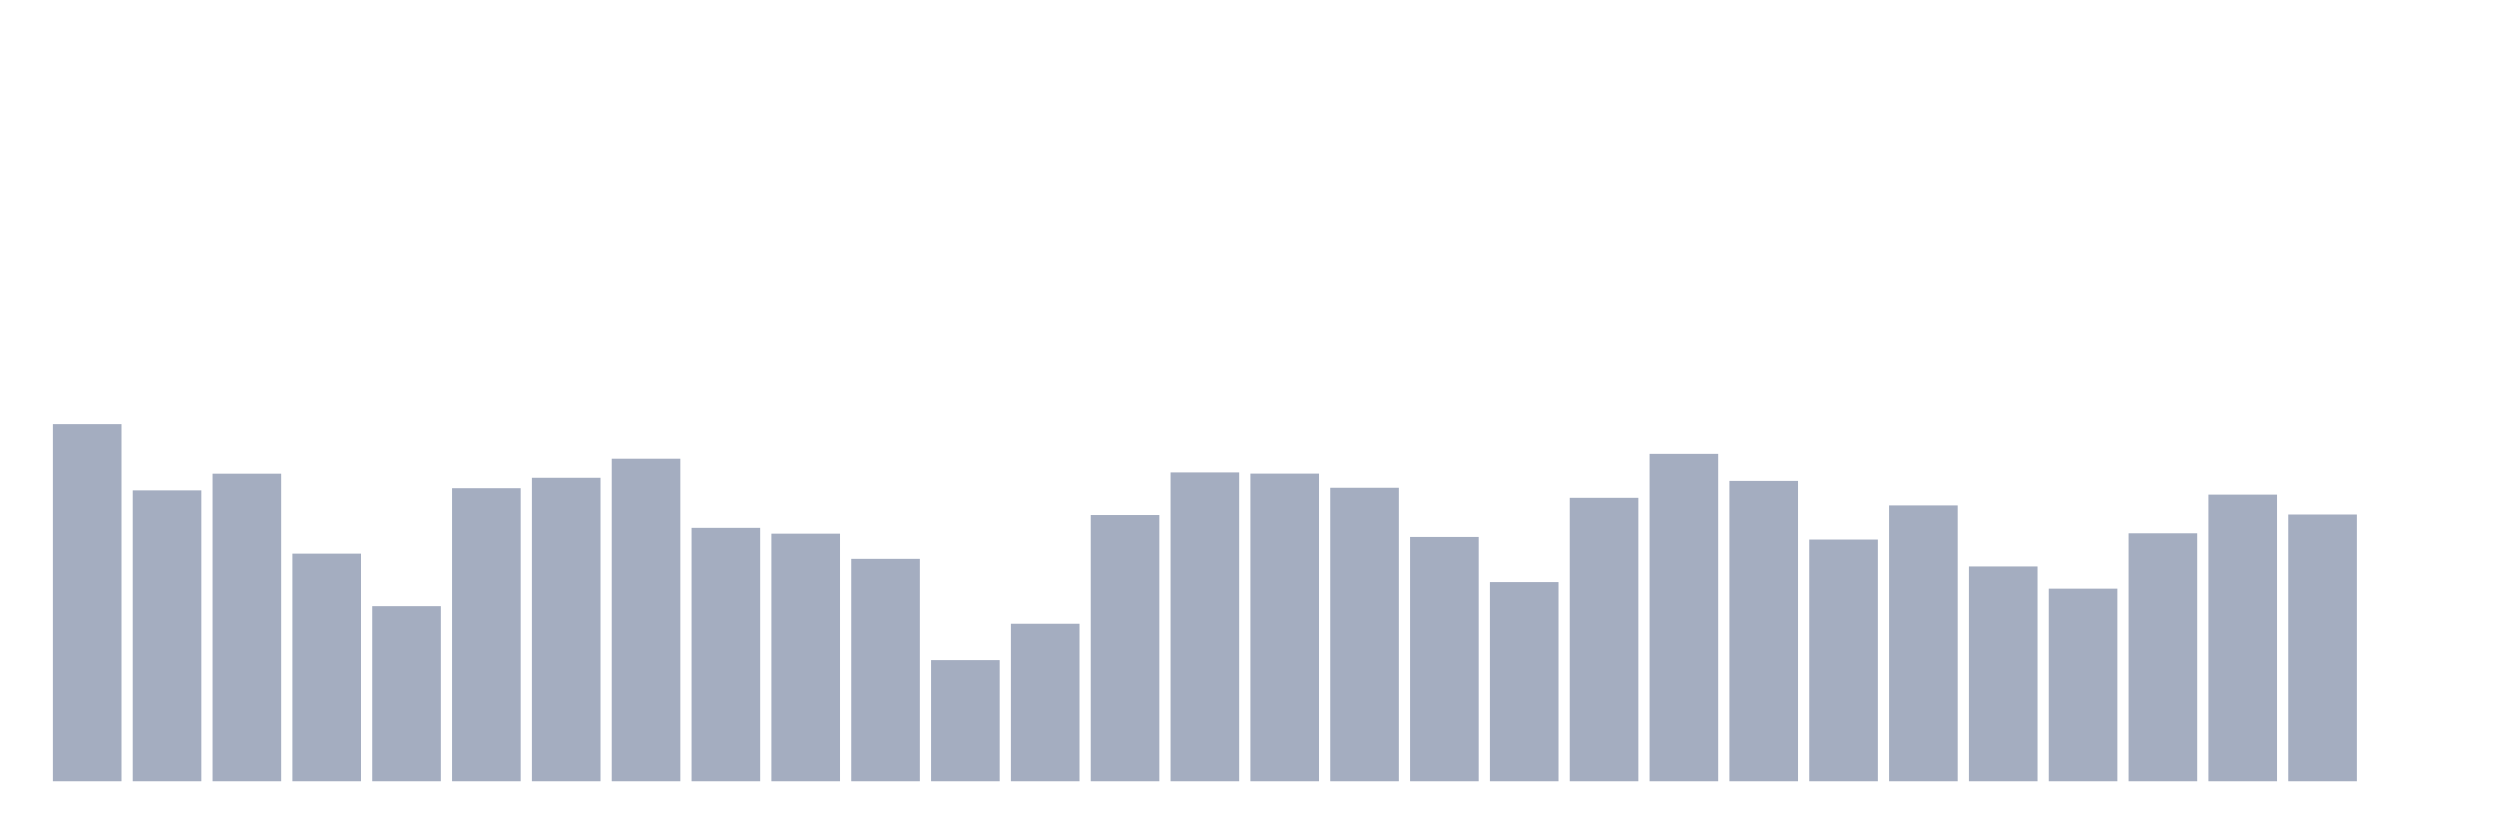
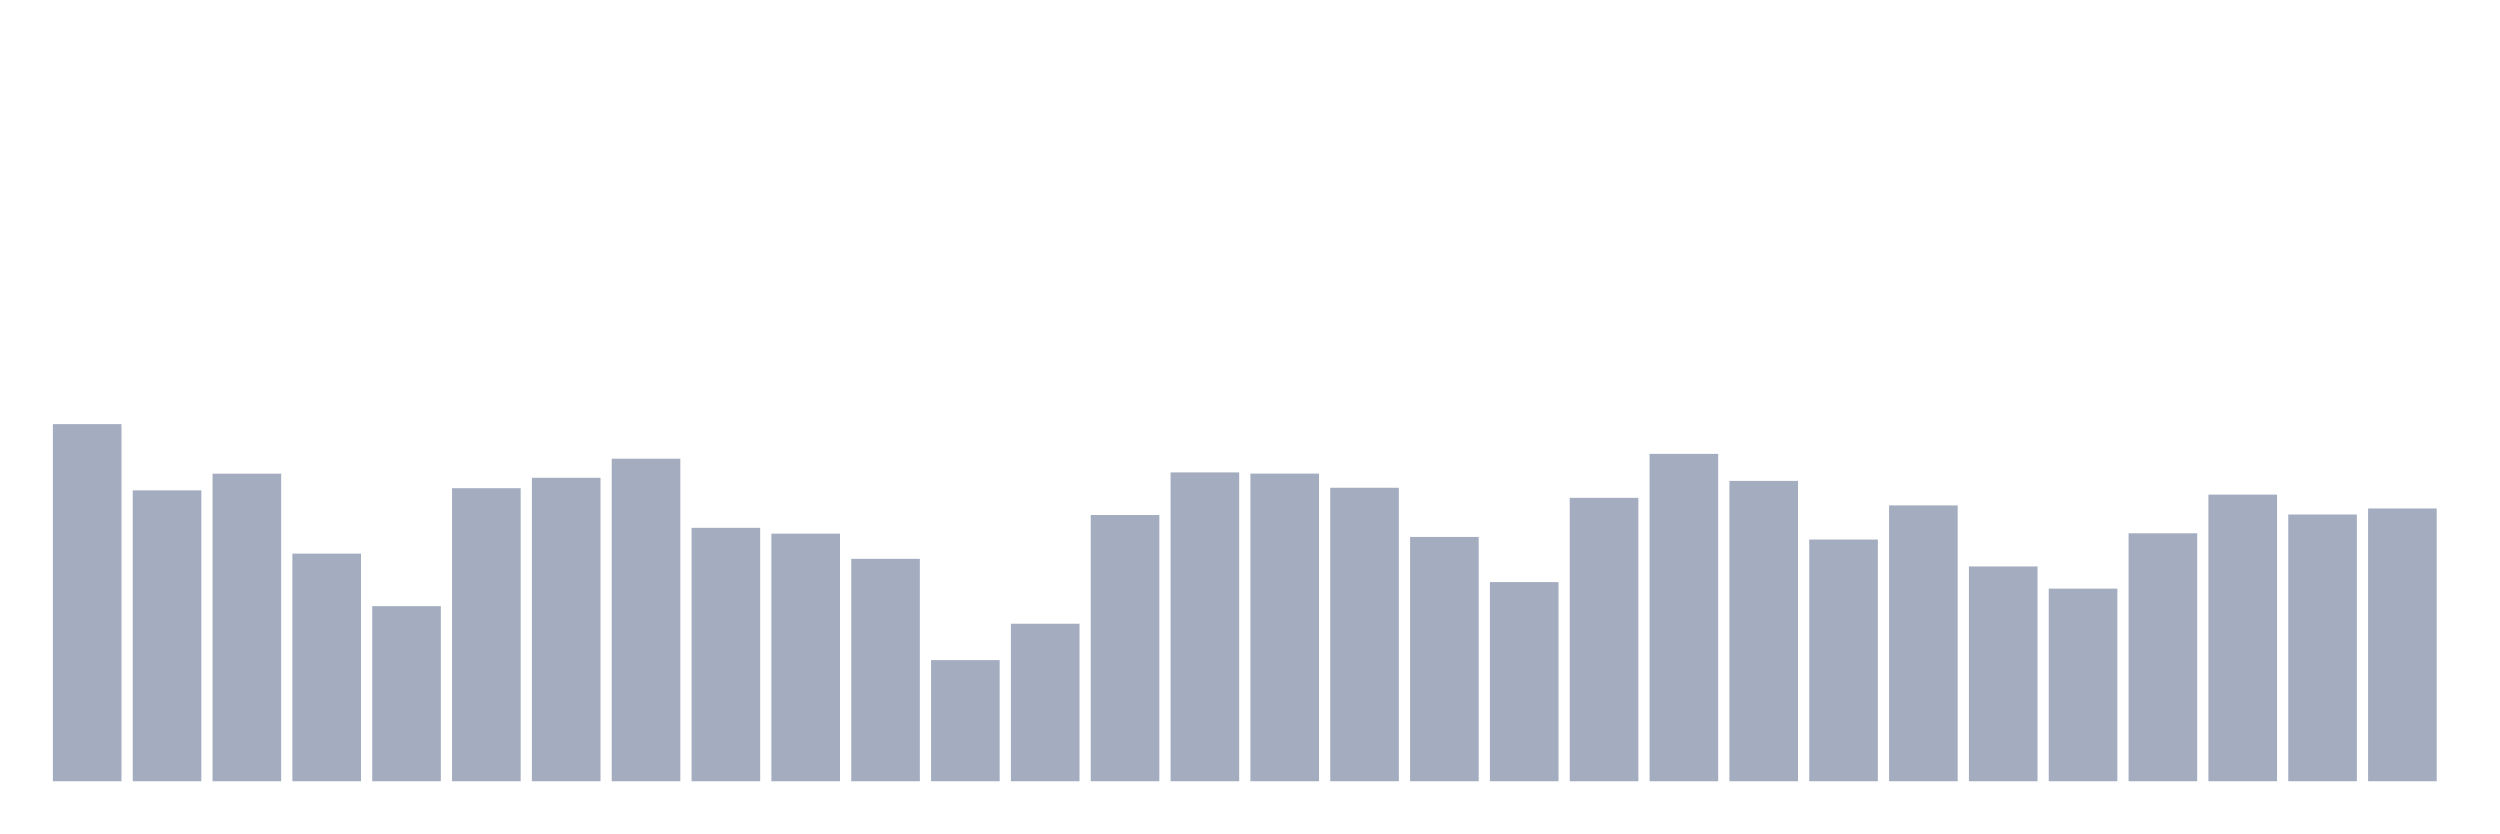
<svg xmlns="http://www.w3.org/2000/svg" viewBox="0 0 480 160">
  <g transform="translate(10,10)">
    <rect class="bar" x="0.153" width="13.175" y="71.432" height="68.568" fill="rgb(164,173,192)" />
    <rect class="bar" x="15.482" width="13.175" y="84.15" height="55.85" fill="rgb(164,173,192)" />
    <rect class="bar" x="30.81" width="13.175" y="80.945" height="59.055" fill="rgb(164,173,192)" />
    <rect class="bar" x="46.138" width="13.175" y="96.295" height="43.705" fill="rgb(164,173,192)" />
    <rect class="bar" x="61.466" width="13.175" y="106.381" height="33.619" fill="rgb(164,173,192)" />
    <rect class="bar" x="76.794" width="13.175" y="83.735" height="56.265" fill="rgb(164,173,192)" />
    <rect class="bar" x="92.123" width="13.175" y="81.732" height="58.268" fill="rgb(164,173,192)" />
    <rect class="bar" x="107.451" width="13.175" y="78.07" height="61.93" fill="rgb(164,173,192)" />
    <rect class="bar" x="122.779" width="13.175" y="91.345" height="48.655" fill="rgb(164,173,192)" />
    <rect class="bar" x="138.107" width="13.175" y="92.461" height="47.539" fill="rgb(164,173,192)" />
    <rect class="bar" x="153.436" width="13.175" y="97.297" height="42.703" fill="rgb(164,173,192)" />
    <rect class="bar" x="168.764" width="13.175" y="116.739" height="23.261" fill="rgb(164,173,192)" />
    <rect class="bar" x="184.092" width="13.175" y="109.757" height="30.243" fill="rgb(164,173,192)" />
    <rect class="bar" x="199.42" width="13.175" y="88.885" height="51.115" fill="rgb(164,173,192)" />
    <rect class="bar" x="214.748" width="13.175" y="80.702" height="59.298" fill="rgb(164,173,192)" />
    <rect class="bar" x="230.077" width="13.175" y="80.931" height="59.069" fill="rgb(164,173,192)" />
    <rect class="bar" x="245.405" width="13.175" y="83.649" height="56.351" fill="rgb(164,173,192)" />
    <rect class="bar" x="260.733" width="13.175" y="93.091" height="46.909" fill="rgb(164,173,192)" />
    <rect class="bar" x="276.061" width="13.175" y="101.76" height="38.24" fill="rgb(164,173,192)" />
    <rect class="bar" x="291.39" width="13.175" y="85.58" height="54.42" fill="rgb(164,173,192)" />
    <rect class="bar" x="306.718" width="13.175" y="77.14" height="62.86" fill="rgb(164,173,192)" />
    <rect class="bar" x="322.046" width="13.175" y="82.333" height="57.667" fill="rgb(164,173,192)" />
    <rect class="bar" x="337.374" width="13.175" y="93.592" height="46.408" fill="rgb(164,173,192)" />
    <rect class="bar" x="352.702" width="13.175" y="87.039" height="52.961" fill="rgb(164,173,192)" />
    <rect class="bar" x="368.031" width="13.175" y="98.756" height="41.244" fill="rgb(164,173,192)" />
    <rect class="bar" x="383.359" width="13.175" y="103.019" height="36.981" fill="rgb(164,173,192)" />
    <rect class="bar" x="398.687" width="13.175" y="92.39" height="47.61" fill="rgb(164,173,192)" />
    <rect class="bar" x="414.015" width="13.175" y="84.965" height="55.035" fill="rgb(164,173,192)" />
    <rect class="bar" x="429.344" width="13.175" y="88.785" height="51.215" fill="rgb(164,173,192)" />
-     <rect class="bar" x="444.672" width="13.175" y="140" height="0" fill="rgb(164,173,192)" />
+     <rect class="bar" x="444.672" width="13.175" y="87.626" height="52.374" fill="rgb(164,173,192)" />
  </g>
</svg>
